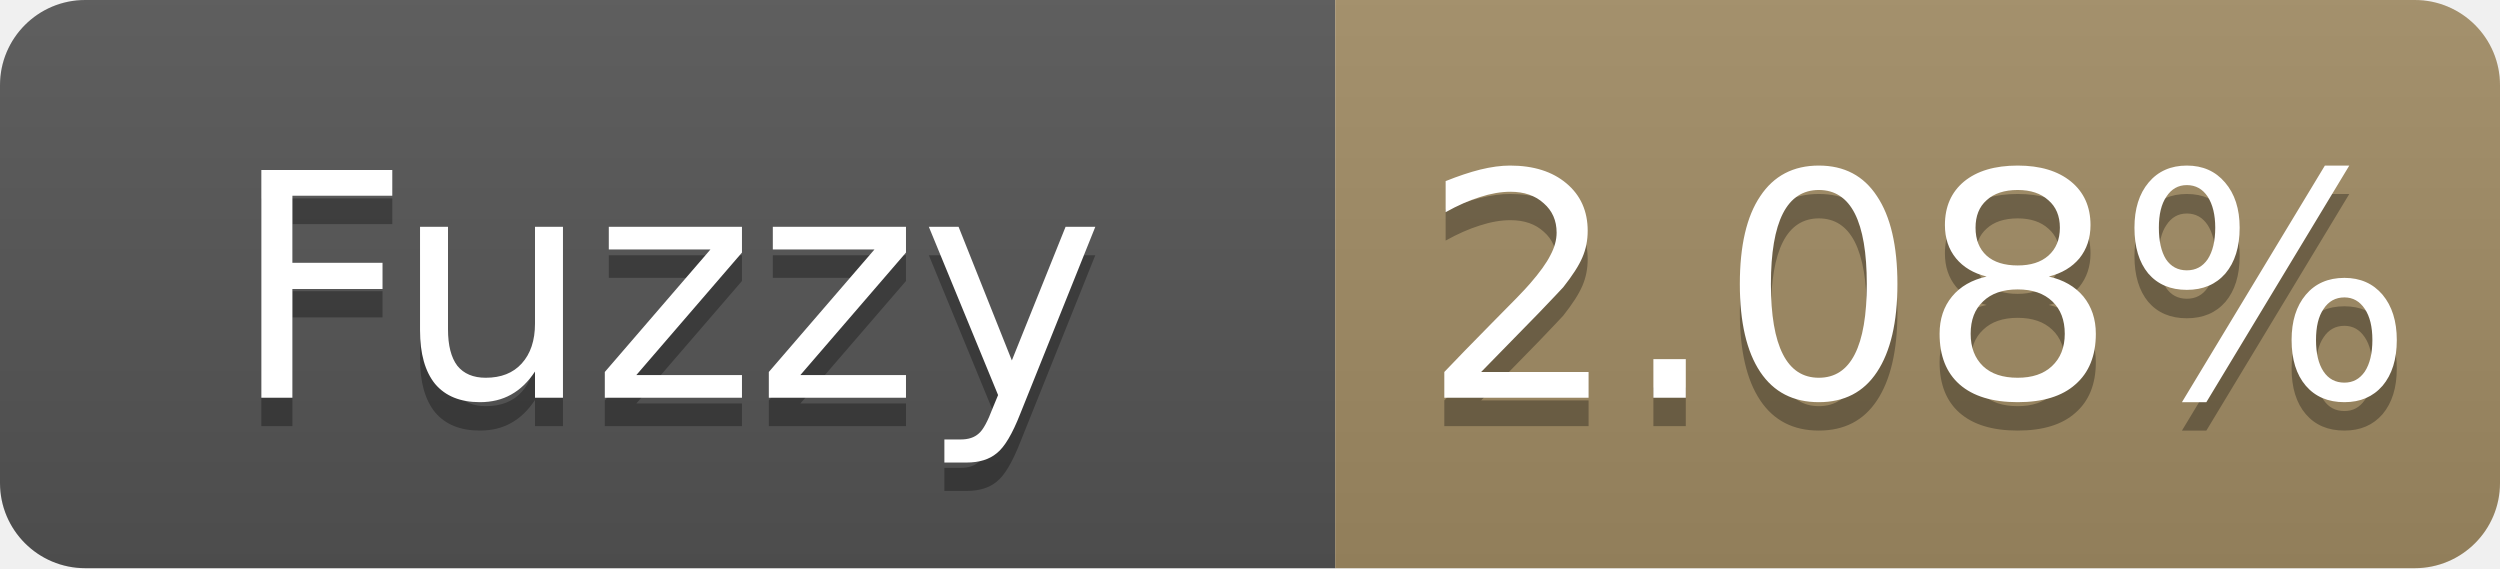
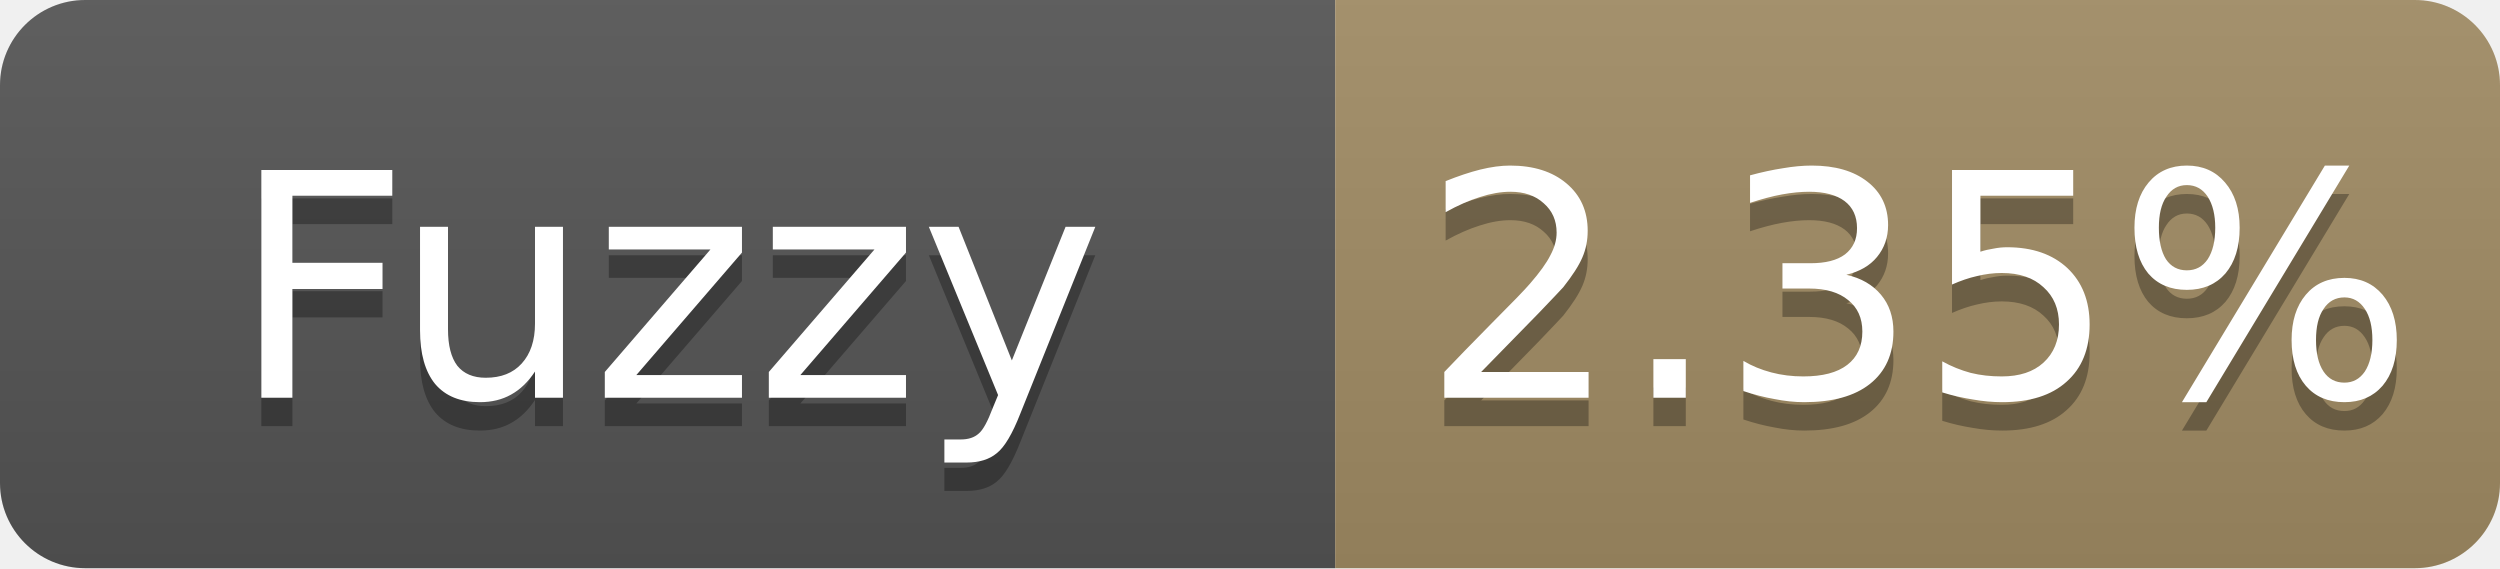
- <svg xmlns="http://www.w3.org/2000/svg" width="88" height="20" role="img" aria-label="Fuzzy: 2.08%">
+ <svg xmlns="http://www.w3.org/2000/svg" width="88" height="20" role="img" aria-label="Fuzzy: 2.35%">
  <linearGradient id="s" x2="0" y2="100%">
    <stop offset="0" stop-color="#bbb" stop-opacity=".1" />
    <stop offset="1" stop-opacity=".1" />
  </linearGradient>
  <clipPath id="r">
    <rect width="88" height="20" rx="3" fill="#fff" />
  </clipPath>
  <g clip-path="url(#r)">
    <rect width="47" height="20" fill="#555" />
    <rect x="47" width="41" height="20" fill="#a28c64" />
    <rect width="88" height="20" fill="url(#s)" />
  </g>
  <g fill="#fff" text-anchor="middle" font-family="Verdana,Geneva,DejaVu Sans,sans-serif" font-size="11">
    <text x="23.5" y="15" fill="#010101" fill-opacity=".3">Fuzzy</text>
    <text x="23.5" y="14">Fuzzy</text>
-     <text x="67.5" y="15" fill="#010101" fill-opacity=".3">2.08%</text>
-     <text x="67.5" y="14">2.08%</text>
+     <text x="67.5" y="15" fill="#010101" fill-opacity=".3">2.35%</text>
+     <text x="67.5" y="14">2.35%</text>
  </g>
</svg>
